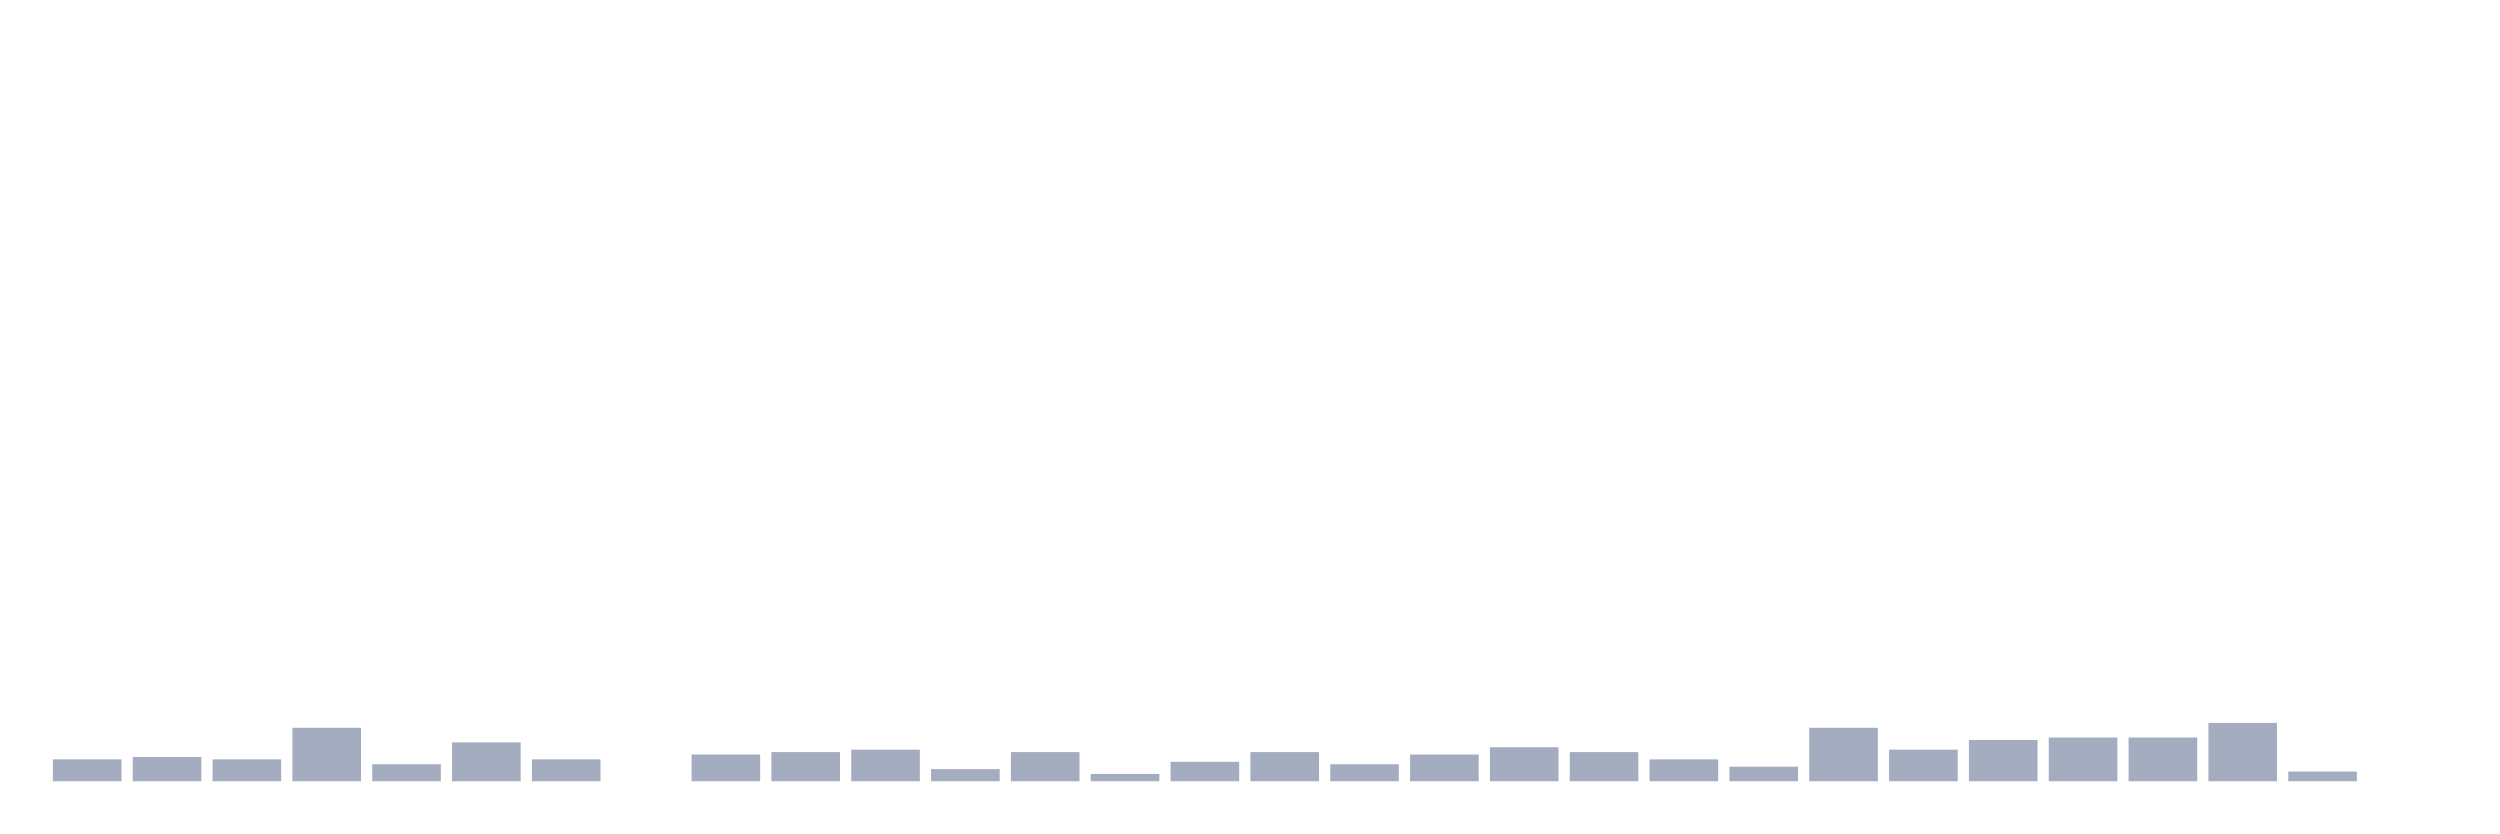
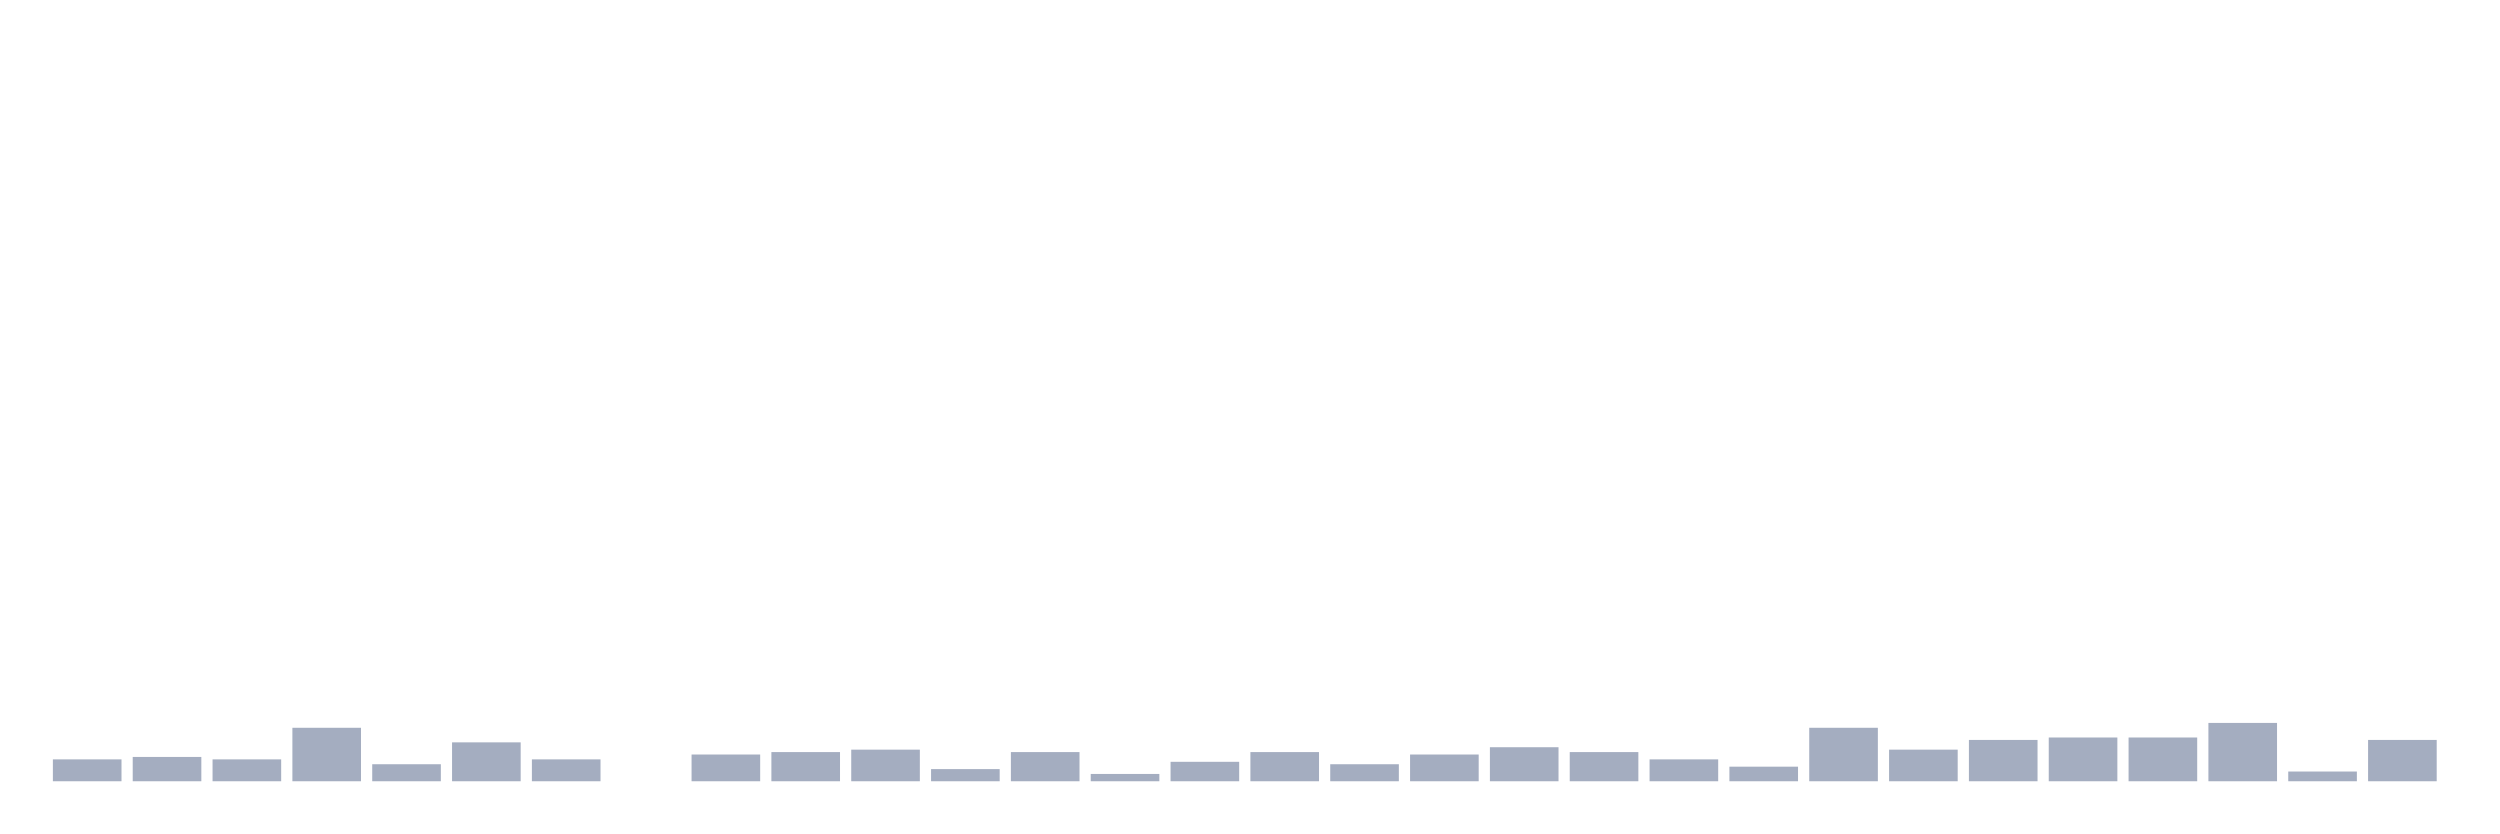
<svg xmlns="http://www.w3.org/2000/svg" viewBox="0 0 480 160">
  <g transform="translate(10,10)">
    <rect class="bar" x="0.153" width="13.175" y="135.8" height="4.2" fill="rgb(164,173,192)" />
    <rect class="bar" x="15.482" width="13.175" y="135.333" height="4.667" fill="rgb(164,173,192)" />
    <rect class="bar" x="30.81" width="13.175" y="135.8" height="4.2" fill="rgb(164,173,192)" />
    <rect class="bar" x="46.138" width="13.175" y="129.733" height="10.267" fill="rgb(164,173,192)" />
    <rect class="bar" x="61.466" width="13.175" y="136.733" height="3.267" fill="rgb(164,173,192)" />
    <rect class="bar" x="76.794" width="13.175" y="132.533" height="7.467" fill="rgb(164,173,192)" />
    <rect class="bar" x="92.123" width="13.175" y="135.8" height="4.2" fill="rgb(164,173,192)" />
    <rect class="bar" x="107.451" width="13.175" y="140" height="0" fill="rgb(164,173,192)" />
    <rect class="bar" x="122.779" width="13.175" y="134.867" height="5.133" fill="rgb(164,173,192)" />
    <rect class="bar" x="138.107" width="13.175" y="134.4" height="5.6" fill="rgb(164,173,192)" />
    <rect class="bar" x="153.436" width="13.175" y="133.933" height="6.067" fill="rgb(164,173,192)" />
    <rect class="bar" x="168.764" width="13.175" y="137.667" height="2.333" fill="rgb(164,173,192)" />
    <rect class="bar" x="184.092" width="13.175" y="134.4" height="5.6" fill="rgb(164,173,192)" />
    <rect class="bar" x="199.42" width="13.175" y="138.6" height="1.4" fill="rgb(164,173,192)" />
    <rect class="bar" x="214.748" width="13.175" y="136.267" height="3.733" fill="rgb(164,173,192)" />
    <rect class="bar" x="230.077" width="13.175" y="134.4" height="5.6" fill="rgb(164,173,192)" />
    <rect class="bar" x="245.405" width="13.175" y="136.733" height="3.267" fill="rgb(164,173,192)" />
    <rect class="bar" x="260.733" width="13.175" y="134.867" height="5.133" fill="rgb(164,173,192)" />
    <rect class="bar" x="276.061" width="13.175" y="133.467" height="6.533" fill="rgb(164,173,192)" />
    <rect class="bar" x="291.39" width="13.175" y="134.4" height="5.6" fill="rgb(164,173,192)" />
    <rect class="bar" x="306.718" width="13.175" y="135.8" height="4.2" fill="rgb(164,173,192)" />
    <rect class="bar" x="322.046" width="13.175" y="137.2" height="2.8" fill="rgb(164,173,192)" />
    <rect class="bar" x="337.374" width="13.175" y="129.733" height="10.267" fill="rgb(164,173,192)" />
    <rect class="bar" x="352.702" width="13.175" y="133.933" height="6.067" fill="rgb(164,173,192)" />
    <rect class="bar" x="368.031" width="13.175" y="132.067" height="7.933" fill="rgb(164,173,192)" />
    <rect class="bar" x="383.359" width="13.175" y="131.6" height="8.4" fill="rgb(164,173,192)" />
    <rect class="bar" x="398.687" width="13.175" y="131.6" height="8.4" fill="rgb(164,173,192)" />
    <rect class="bar" x="414.015" width="13.175" y="128.8" height="11.2" fill="rgb(164,173,192)" />
    <rect class="bar" x="429.344" width="13.175" y="138.133" height="1.867" fill="rgb(164,173,192)" />
-     <rect class="bar" x="444.672" width="13.175" y="140" height="0" fill="rgb(164,173,192)" />
+     <rect class="bar" x="444.672" width="13.175" y="132.067" height="7.933" fill="rgb(164,173,192)" />
  </g>
</svg>
